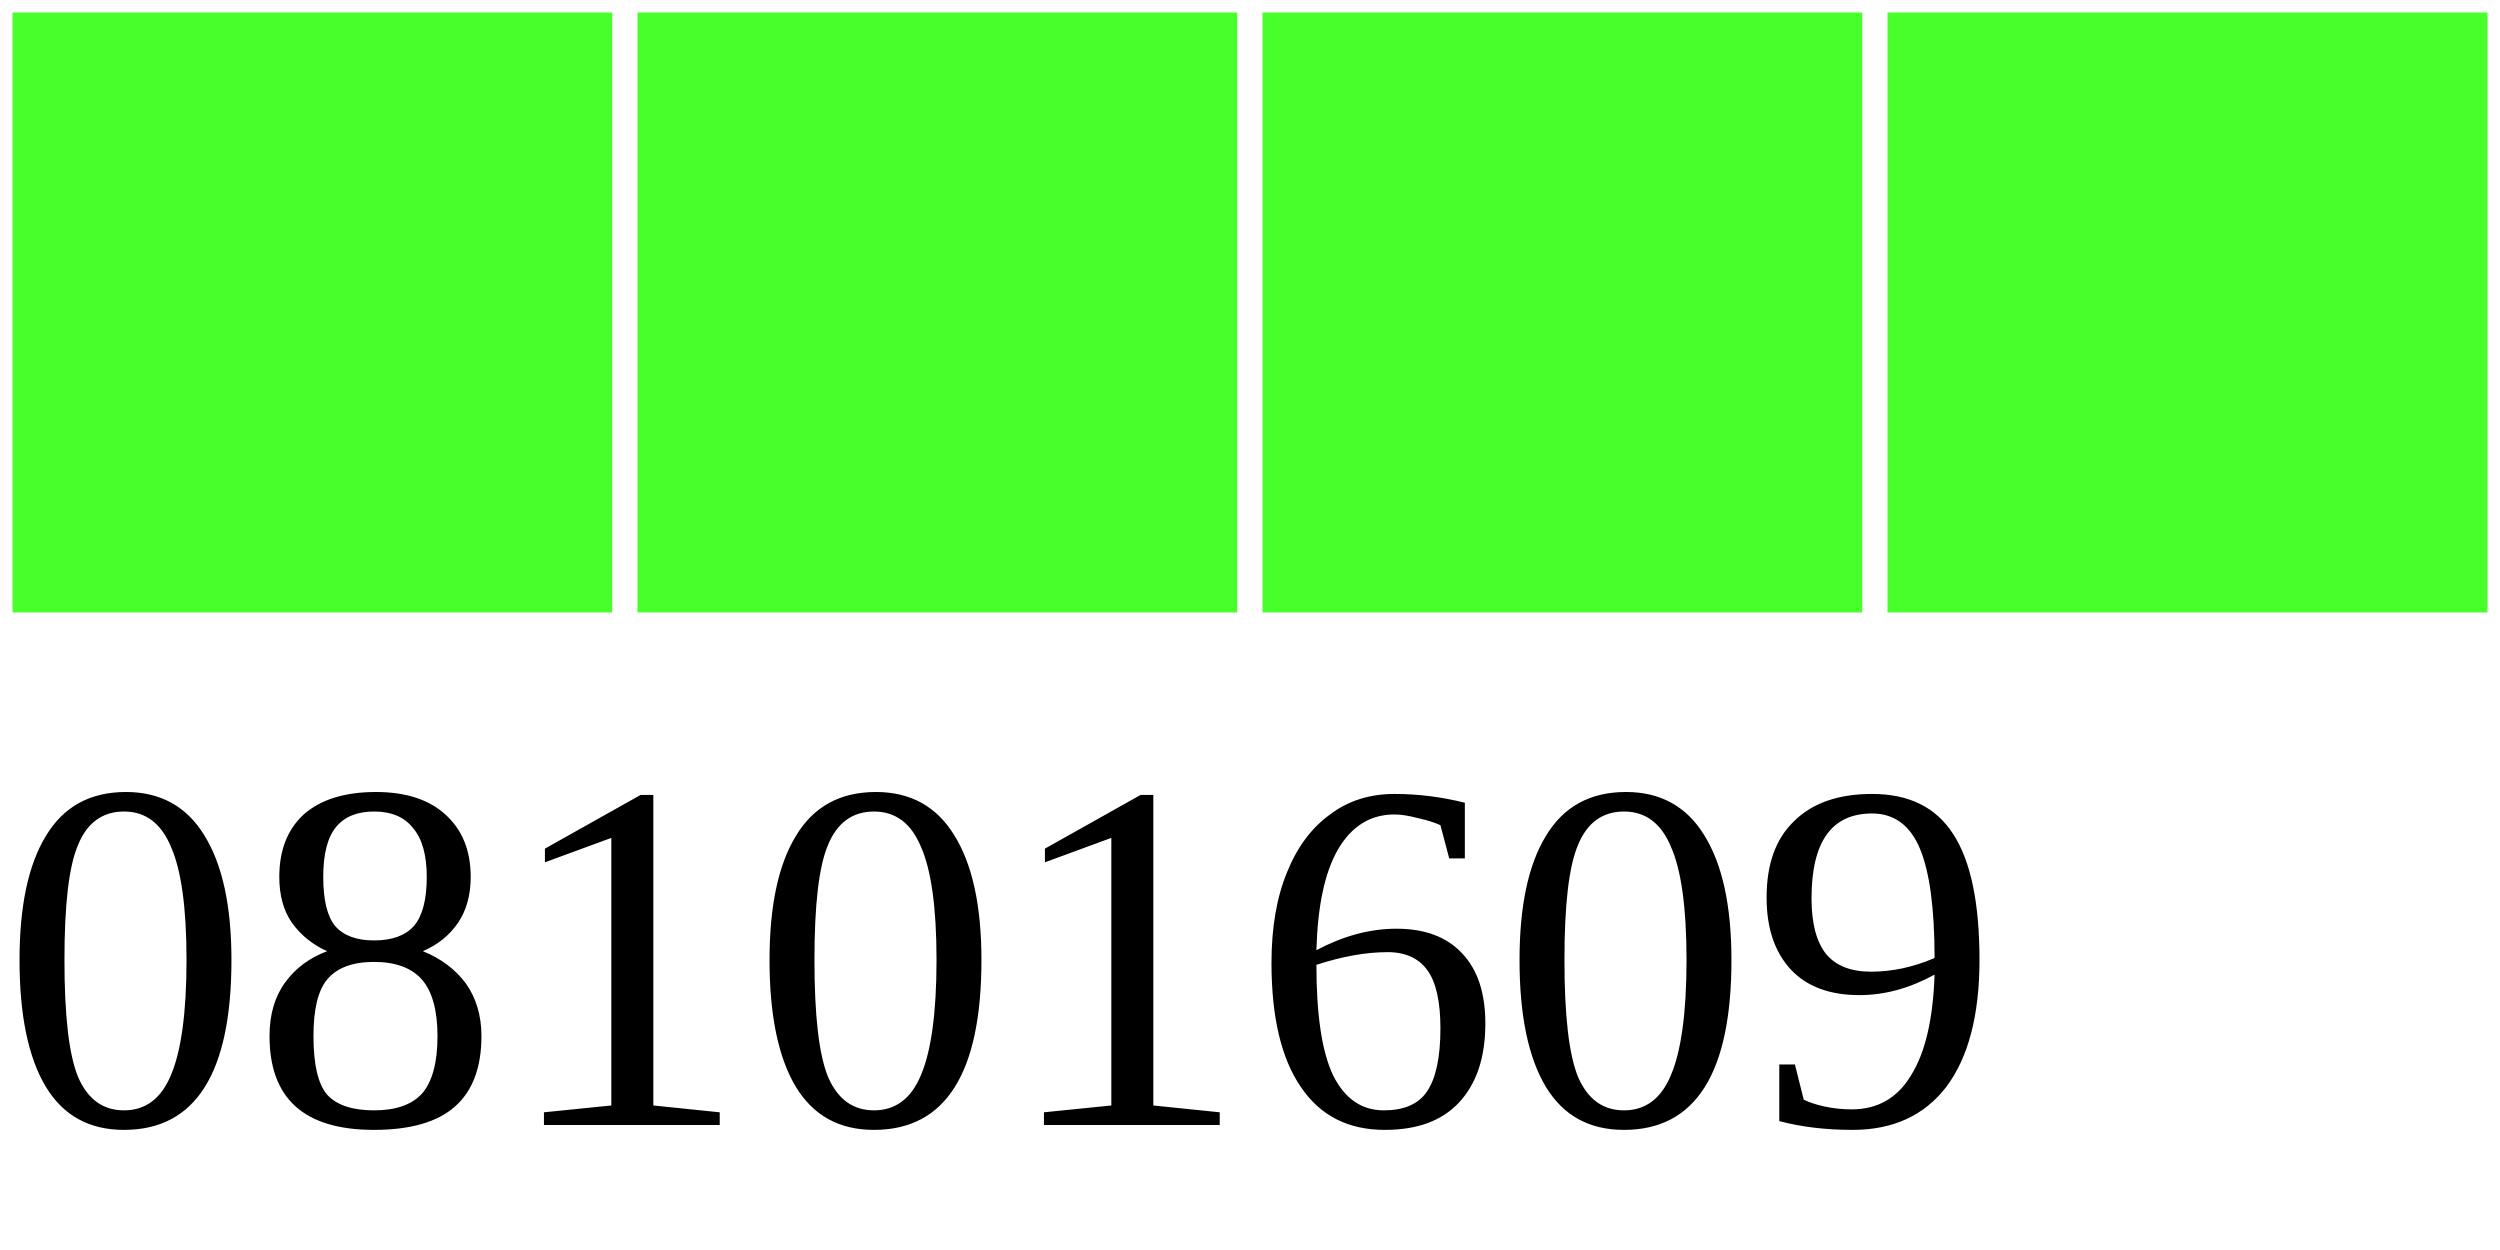
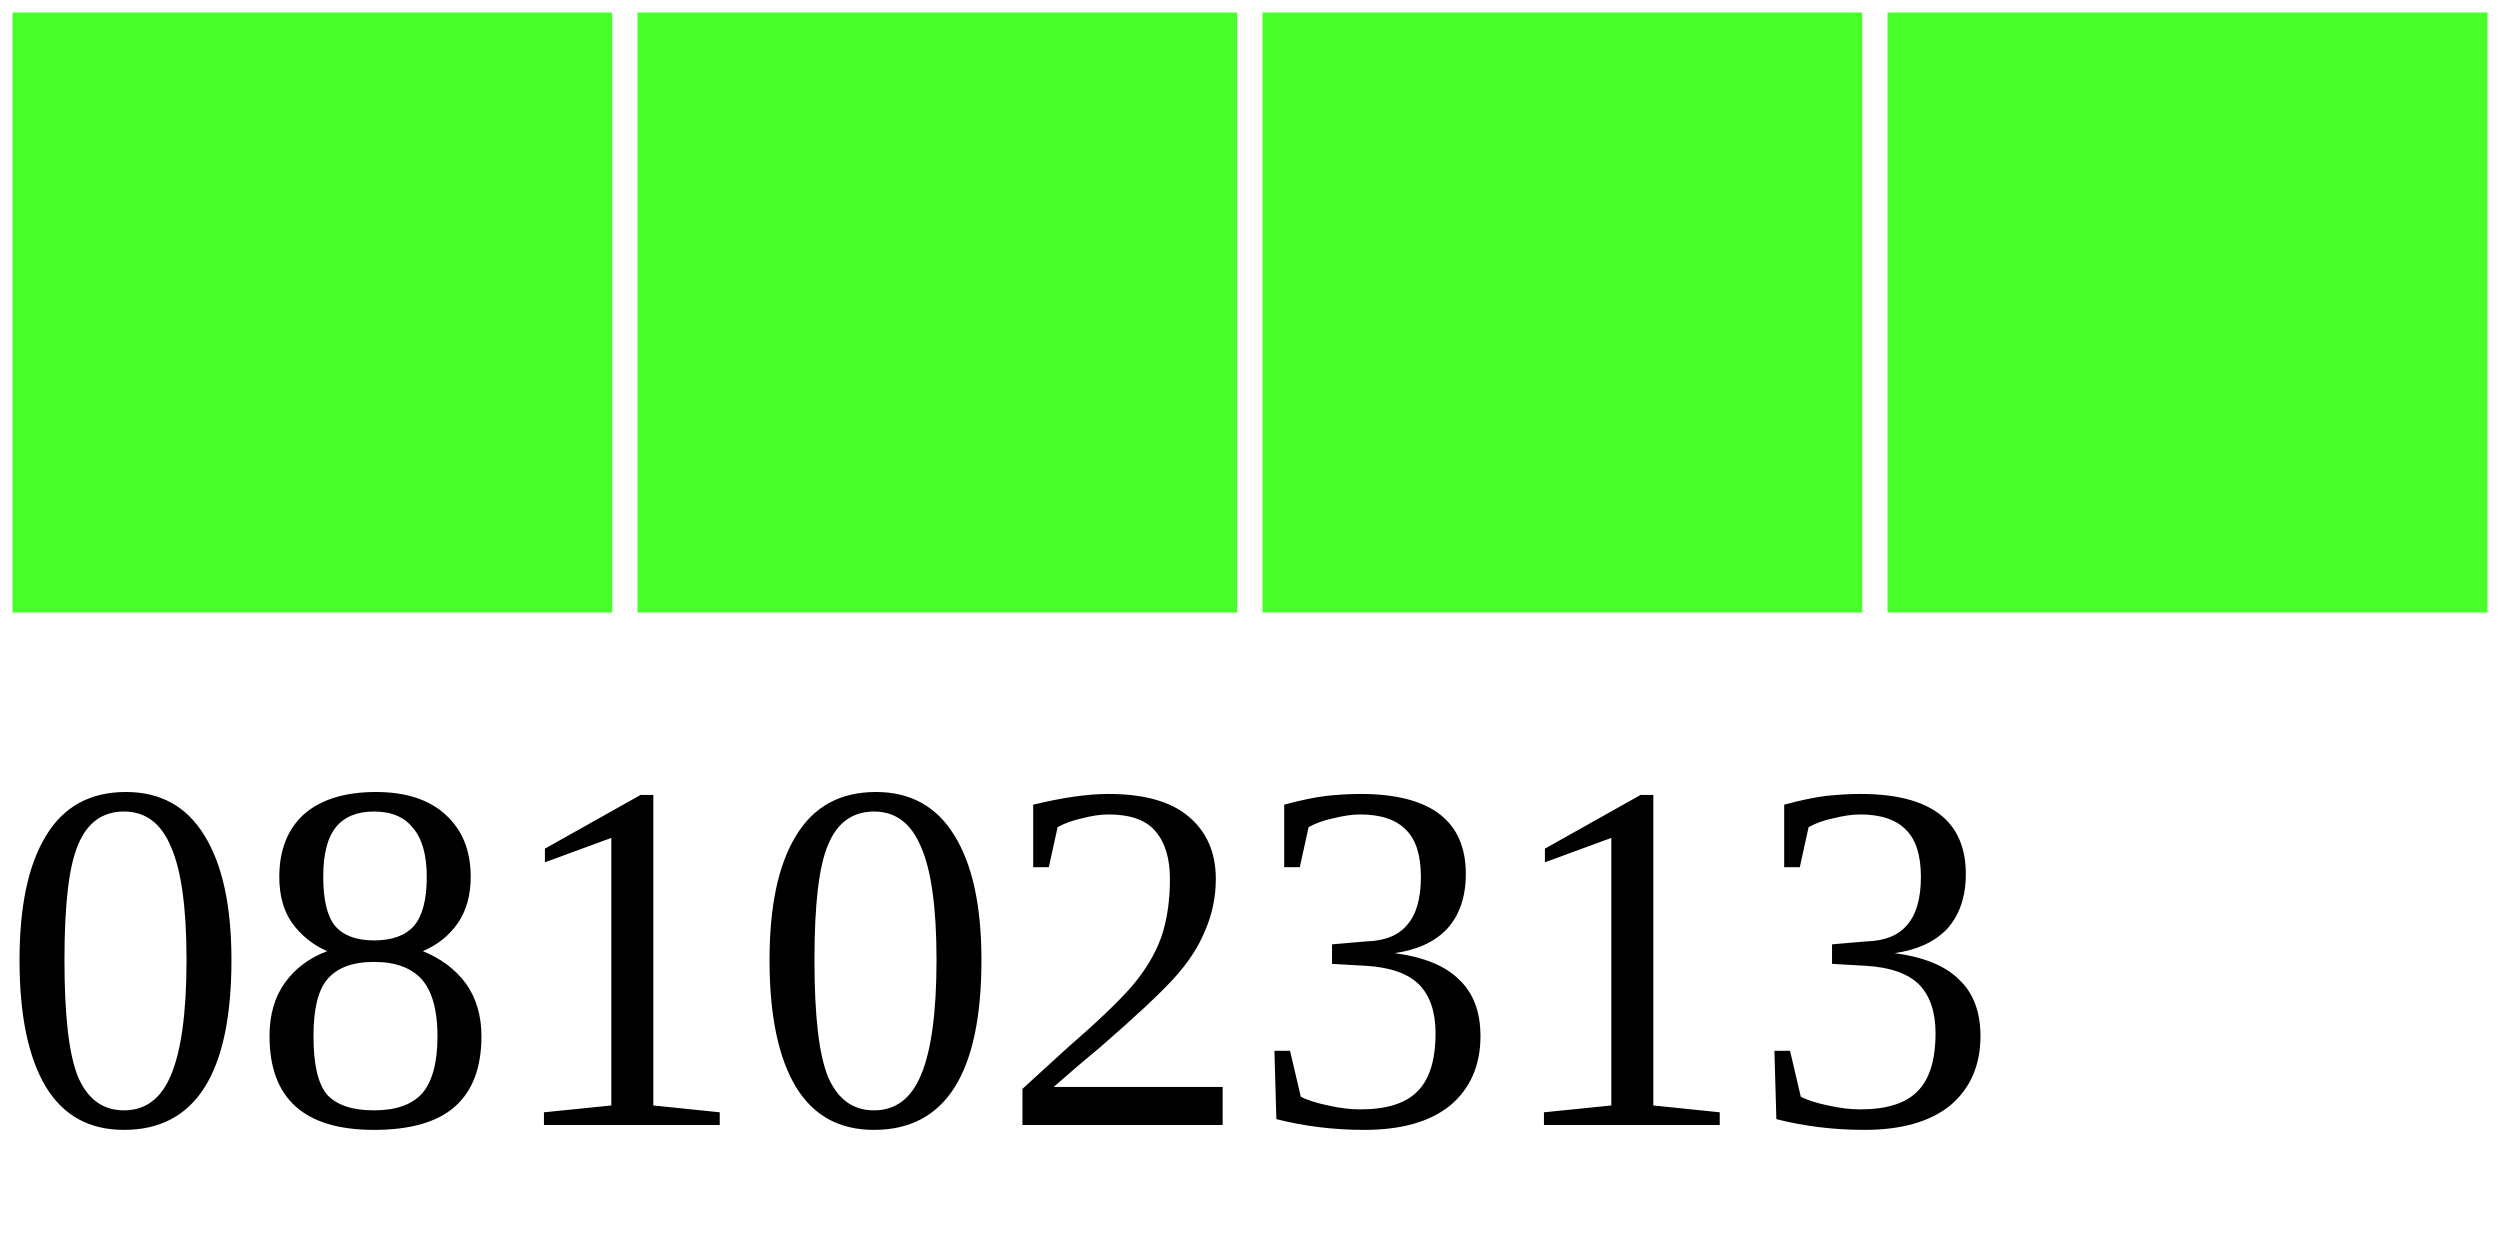
<svg xmlns="http://www.w3.org/2000/svg" width="40" height="20">
  <g>
    <rect width="10" height="10" style="fill:#48FF2C;stroke-width:0.4;stroke:rgb(255,255,255)" x="0" />
    <rect width="10" height="10" style="fill:#48FF2C;stroke-width:0.4;stroke:rgb(255,255,255)" x="10" />
    <rect width="10" height="10" style="fill:#48FF2C;stroke-width:0.4;stroke:rgb(255,255,255)" x="20" />
    <rect width="10" height="10" style="fill:#48FF2C;stroke-width:0.4;stroke:rgb(255,255,255)" x="30" />
-     <text x="0" y="18" fill="black" font-size="8">08101609</text>
+     <text x="0" y="18" fill="black" font-size="8">08102313</text>
  </g>
</svg>
